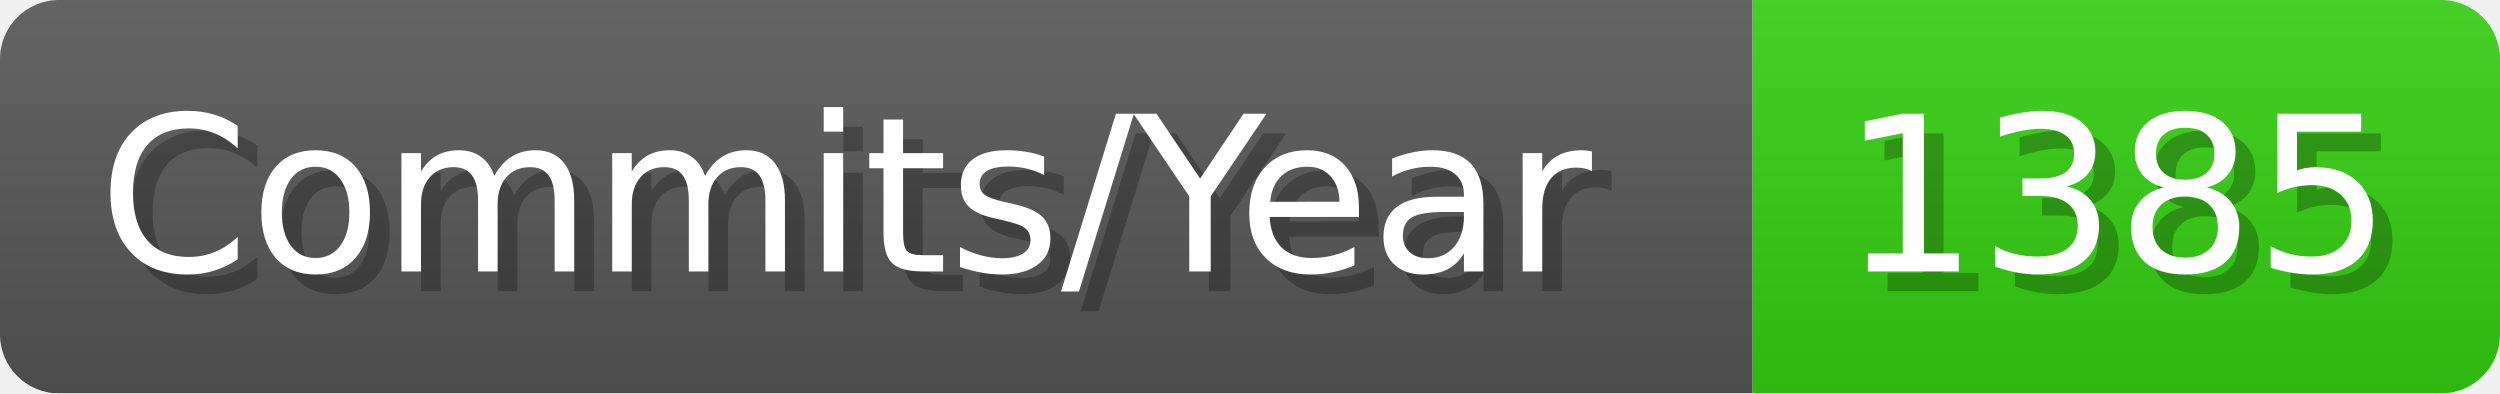
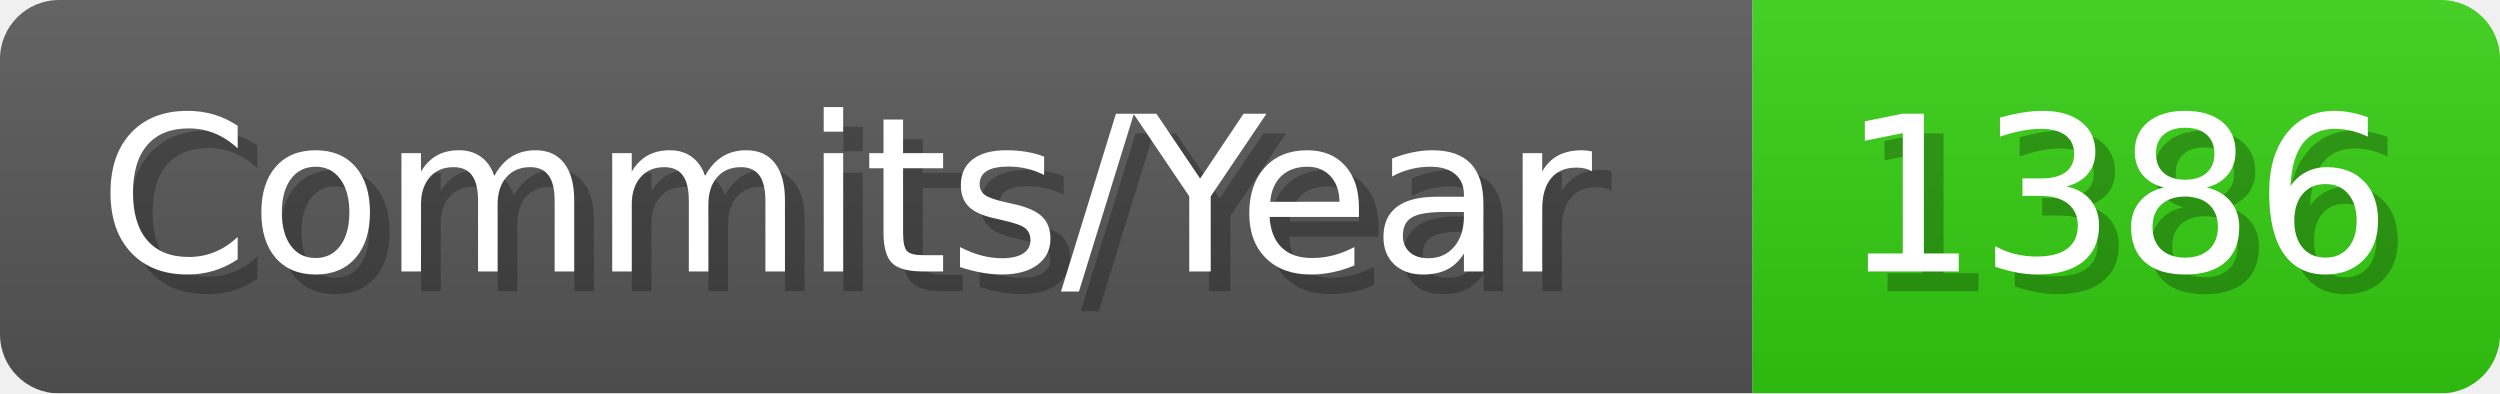
- <svg xmlns="http://www.w3.org/2000/svg" width="127.1" height="20" viewBox="0 0 1271 200" role="img" aria-label="Commits/Year: 1385">
+ <svg xmlns="http://www.w3.org/2000/svg" width="127.1" height="20" viewBox="0 0 1271 200" role="img" aria-label="Commits/Year: 1386">
  <linearGradient id="aUPdi" x2="0" y2="100%">
    <stop offset="0" stop-opacity=".1" stop-color="#EEE" />
    <stop offset="1" stop-opacity=".1" />
  </linearGradient>
  <mask id="WfAiQ">
    <rect width="1271" height="200" rx="30" fill="#FFF" />
  </mask>
  <g mask="url(#WfAiQ)">
    <rect width="891" height="200" fill="#555" />
    <rect width="380" height="200" fill="#3C1" x="891" />
    <rect width="1271" height="200" fill="url(#aUPdi)" />
  </g>
  <g aria-hidden="true" fill="#fff" text-anchor="start" font-family="Verdana,DejaVu Sans,sans-serif" font-size="110">
    <text x="60" y="148" textLength="791" fill="#000" opacity="0.25">Commits/Year</text>
    <text x="50" y="138" textLength="791">Commits/Year</text>
-     <text x="946" y="148" textLength="280" fill="#000" opacity="0.25">1385</text>
-     <text x="936" y="138" textLength="280">1385</text>
+     <text x="946" y="148" textLength="280" fill="#000" opacity="0.25">1386</text>
+     <text x="936" y="138" textLength="280">1386</text>
  </g>
</svg>
